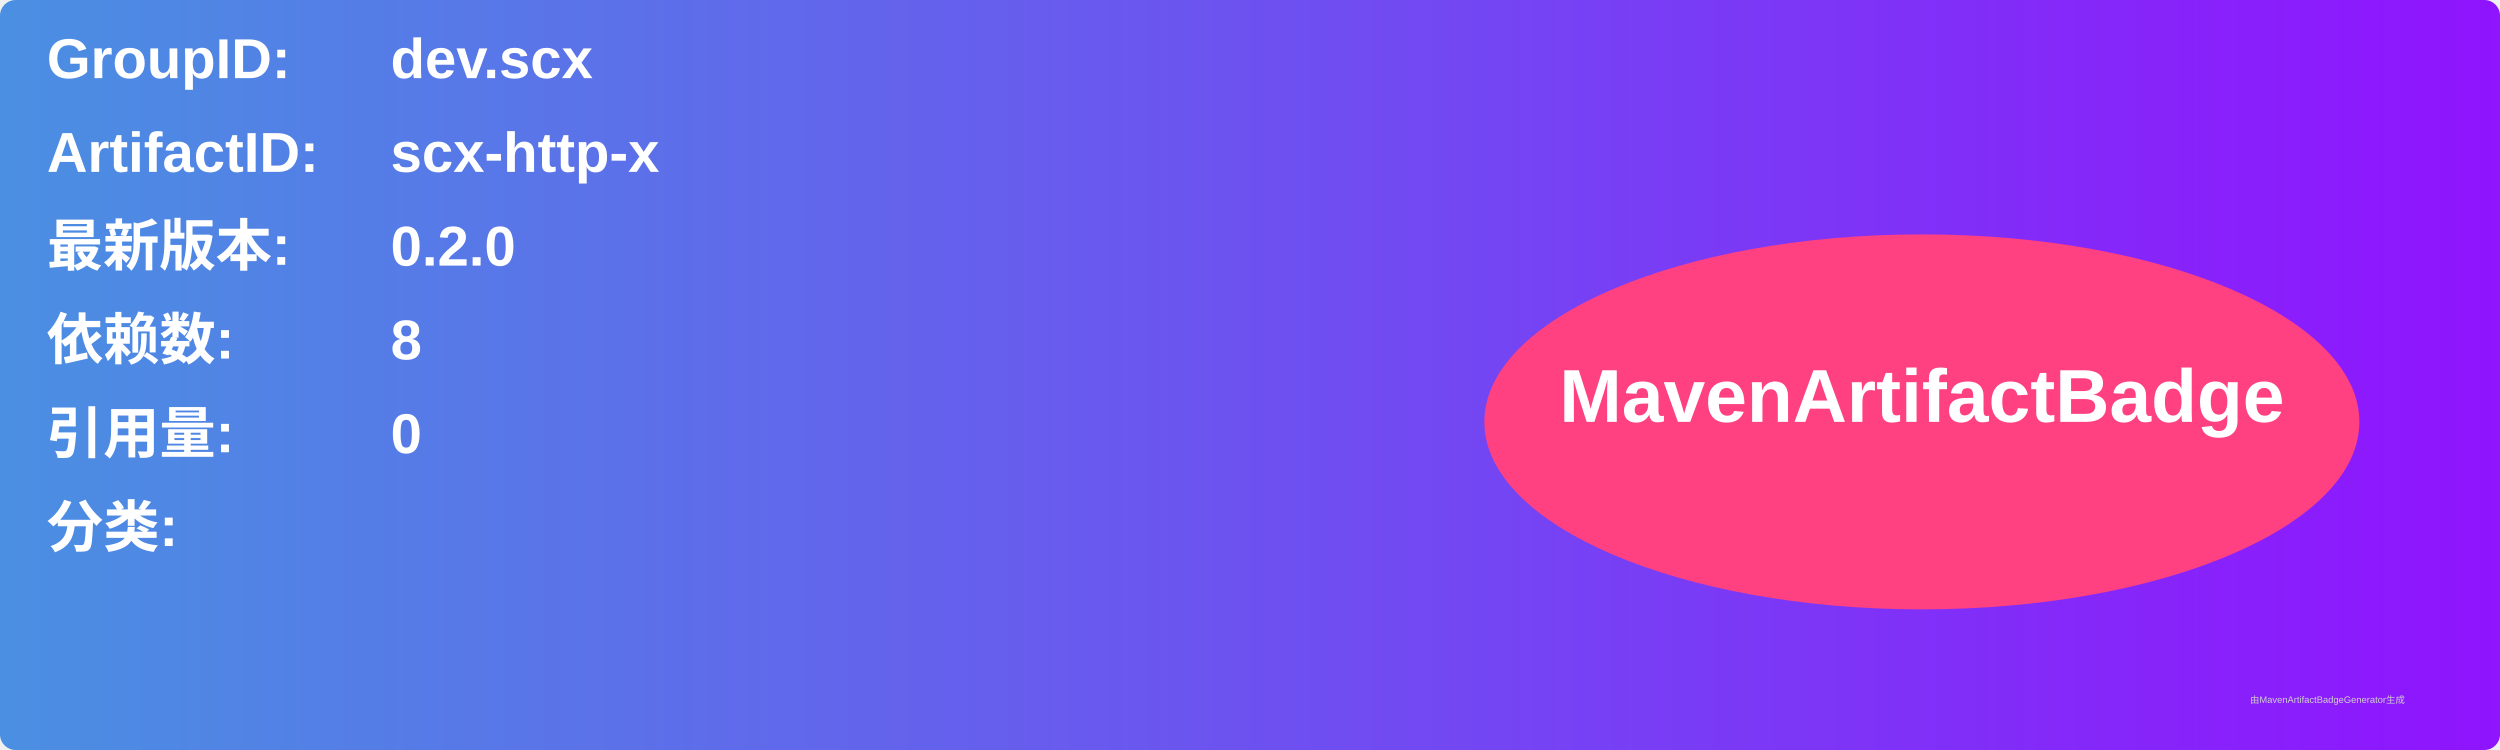
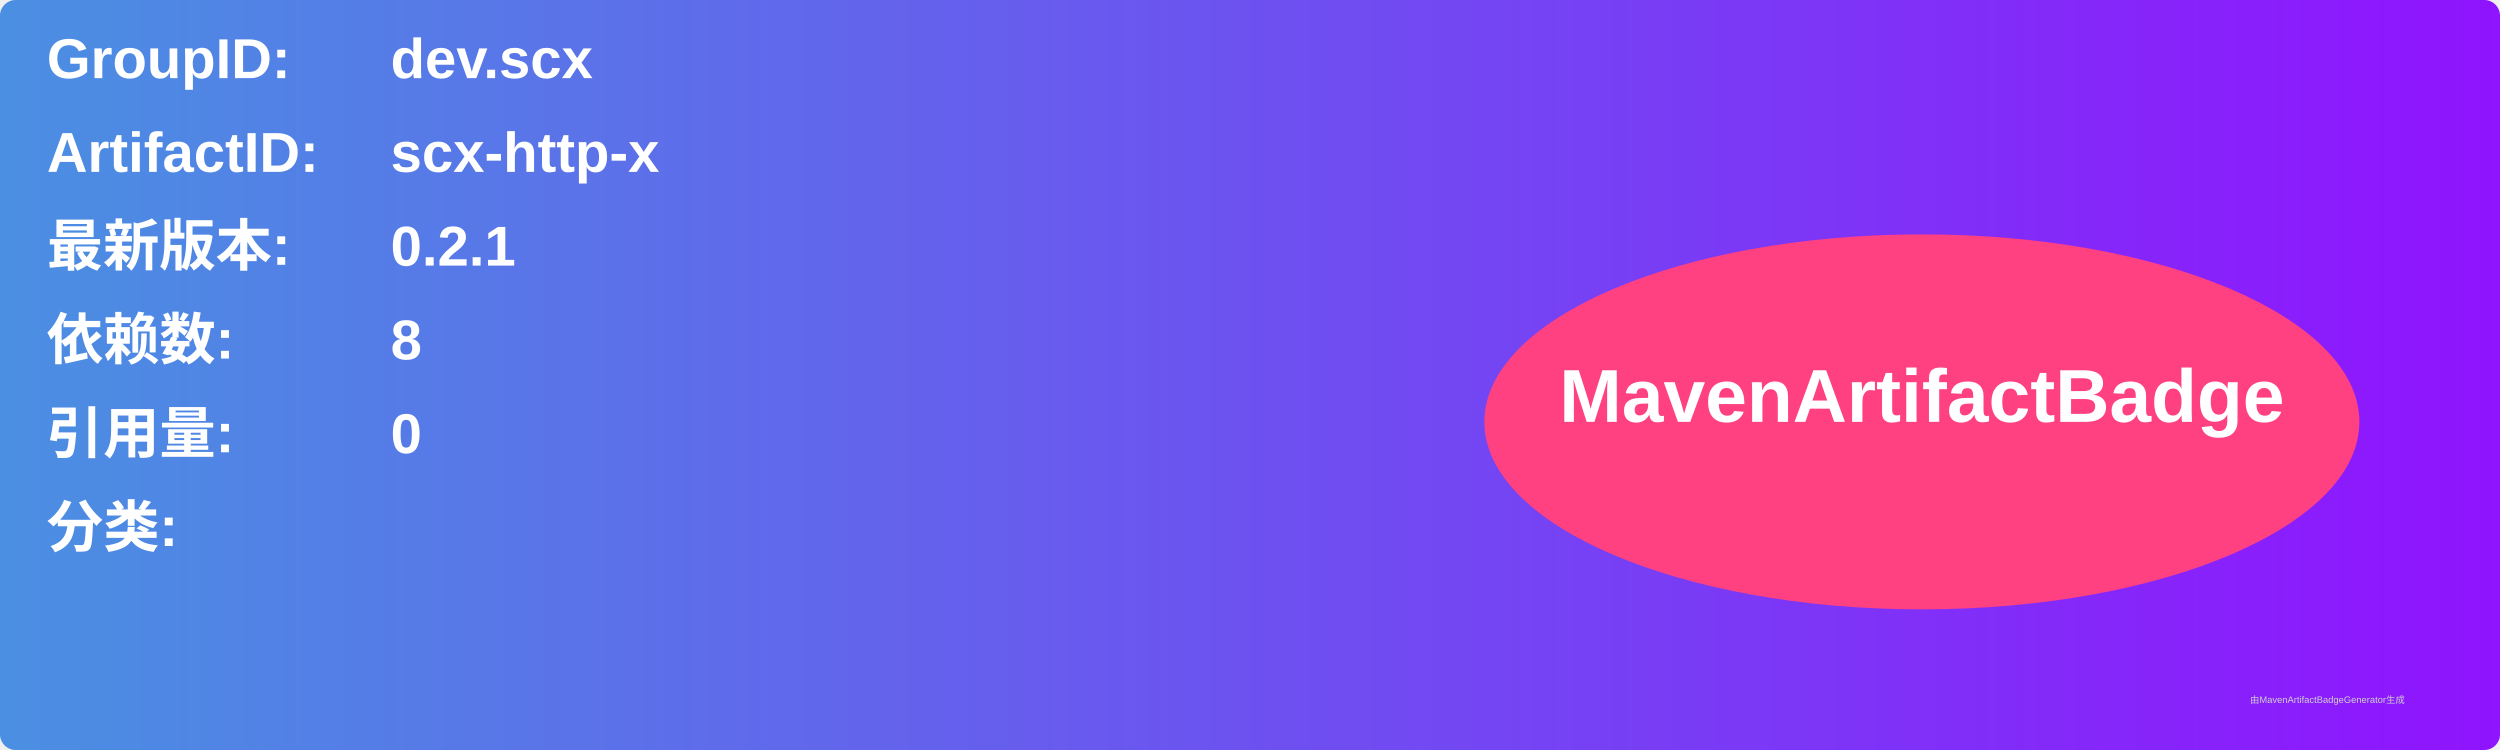
<svg xmlns="http://www.w3.org/2000/svg" width="800" height="240" viewBox="0 0 800 240">
  <linearGradient id="grad" x1="0%" y1="0%" x2="100%" y2="0%">
    <stop offset="0%" stop-color="#4a90e2" />
    <stop offset="100%" stop-color="#9013fe" />
  </linearGradient>
  <rect width="100%" height="100%" rx="5" ry="5" fill="url(#grad)" />
  <g transform="translate(15, 15)">
    <text x="0" y="10" font-family="Arial" font-size="18" fill="white" font-weight="bold" width="260">GroupID:</text>
    <text x="110" y="10" font-family="Arial" font-size="18" fill="white" font-weight="bold" width="460">dev.scx</text>
    <text x="0" y="40" font-family="Arial" font-size="18" fill="white" font-weight="bold" width="260">ArtifactID:</text>
    <text x="110" y="40" font-family="Arial" font-size="18" fill="white" font-weight="bold" width="460">scx-http-x</text>
    <text x="0" y="70" font-family="Arial" font-size="18" fill="white" font-weight="bold">最新版本:</text>
    <text x="110" y="70" font-family="Arial" font-size="18" fill="white" font-weight="bold">
-       <tspan font-weight="bold">0.2.0</tspan>
+       <tspan font-weight="bold">0.2.1</tspan>
    </text>
    <text x="0" y="100" font-family="Arial" font-size="18" fill="white" font-weight="bold">依赖数: </text>
    <text x="110" y="100" font-family="Arial" font-size="18" fill="white">
      <tspan font-weight="bold">8</tspan>
    </text>
    <text x="0" y="130" font-family="Arial" font-size="18" fill="white" font-weight="bold">引用量: </text>
    <text x="110" y="130" font-family="Arial" font-size="18" fill="white">
      <tspan font-weight="bold">0</tspan>
    </text>
    <text x="0" y="160" font-family="Arial" font-size="18" fill="white" font-weight="bold">分类:</text>
    <text x="10" y="190" font-family="Arial" font-size="10" fill="white">
      <tspan font-weight="bold" />
    </text>
    <ellipse cx="600" cy="120" rx="140" ry="60" fill="#ff4081" />
    <text x="600" y="120" text-anchor="middle" font-family="Arial" font-size="24" fill="white" font-weight="bold">MavenArtifactBadge</text>
  </g>
  <text x="720" y="225" font-family="Arial" font-size="3" fill="#d0d0d0">由MavenArtifactBadgeGenerator生成</text>
</svg>
